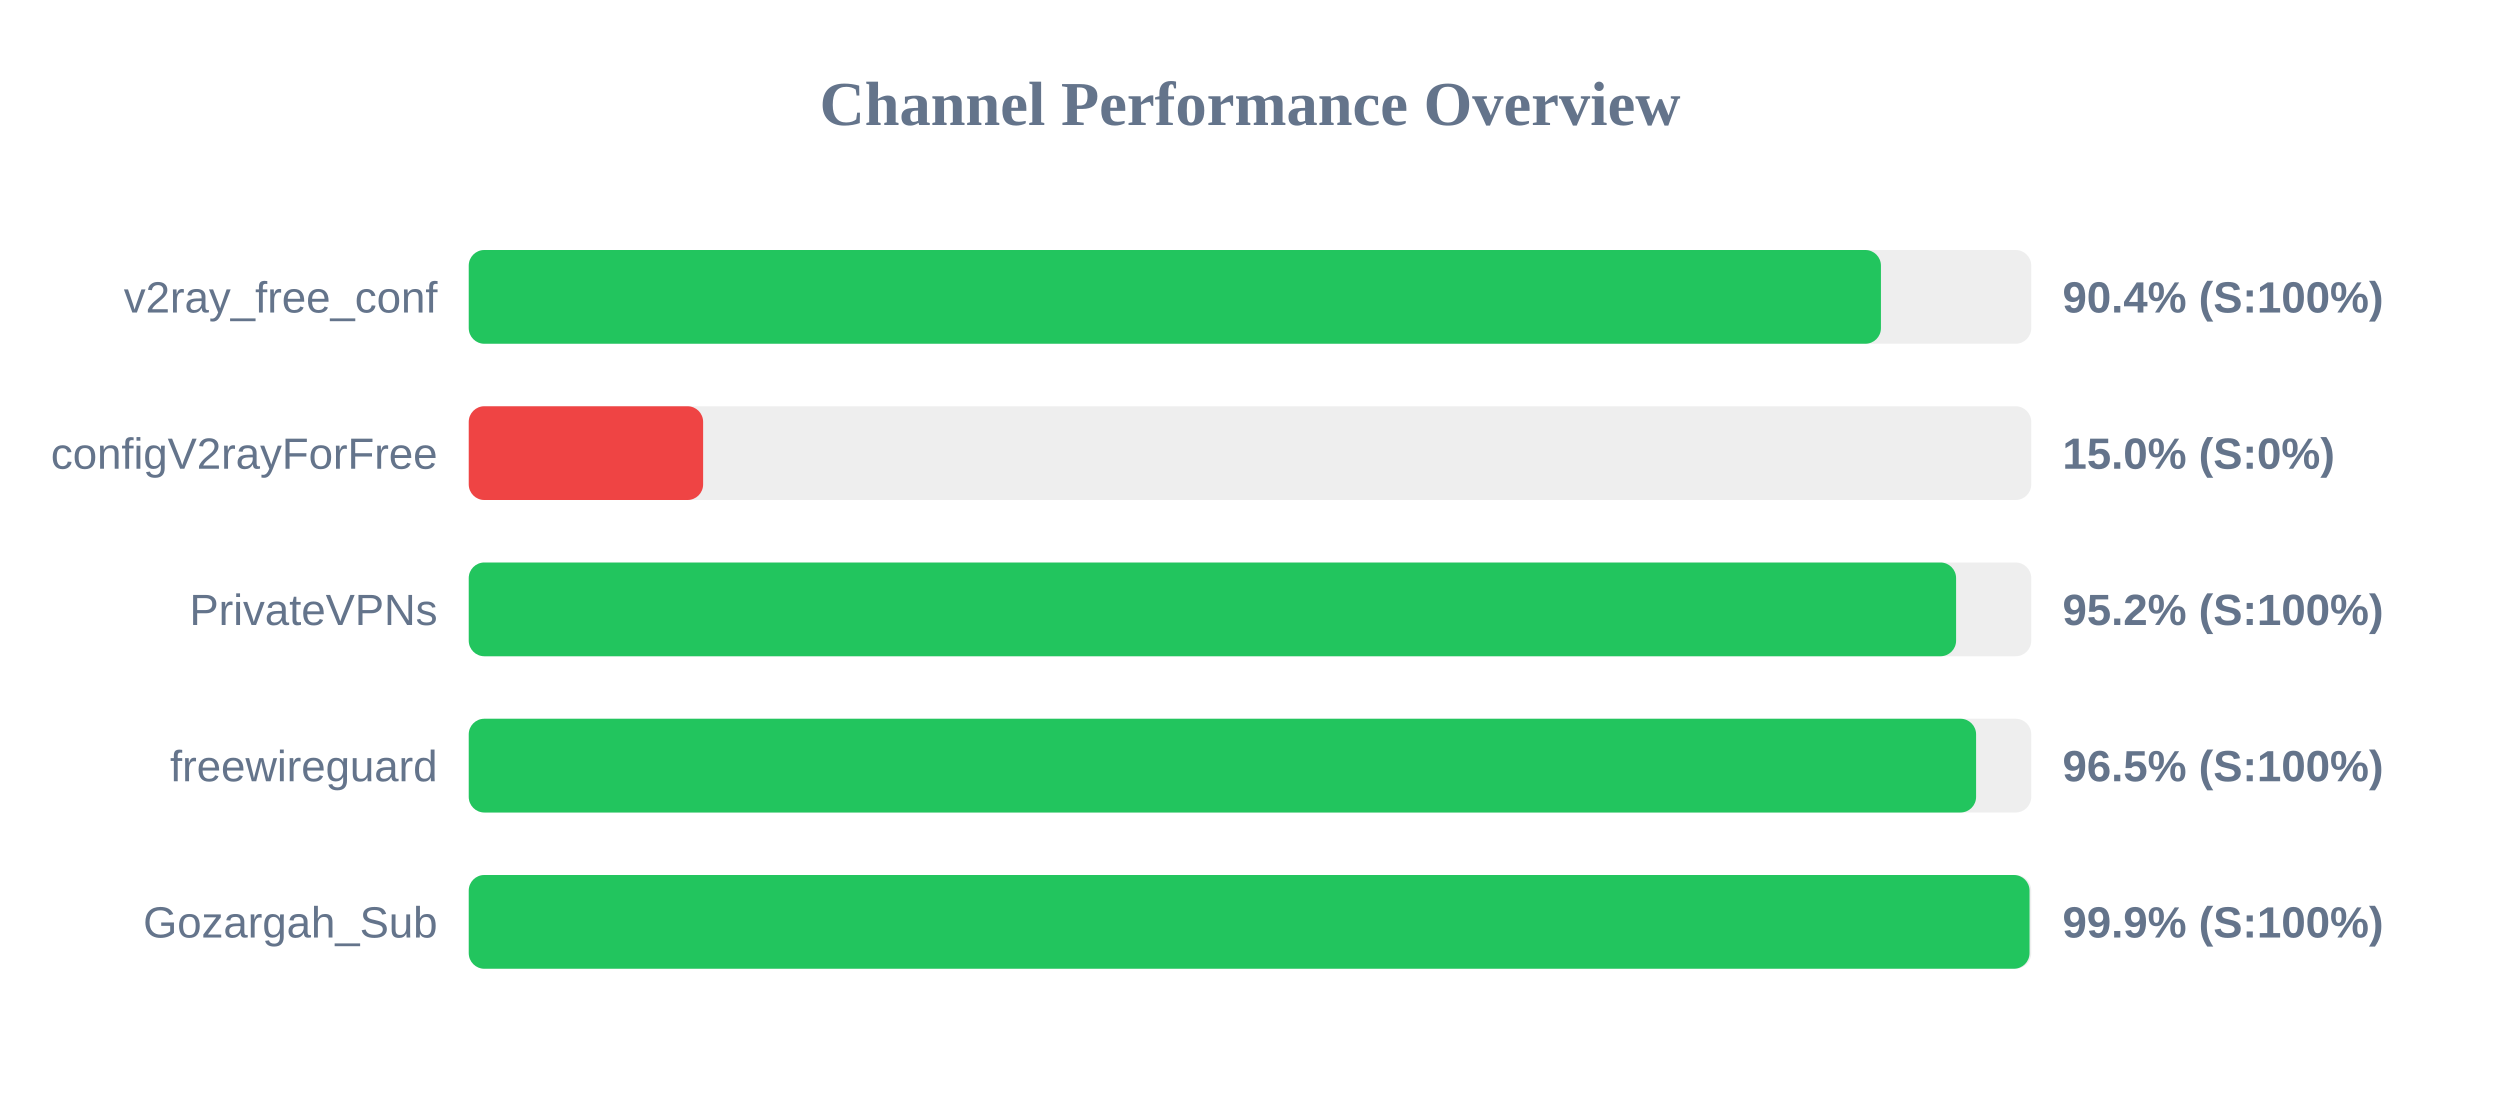
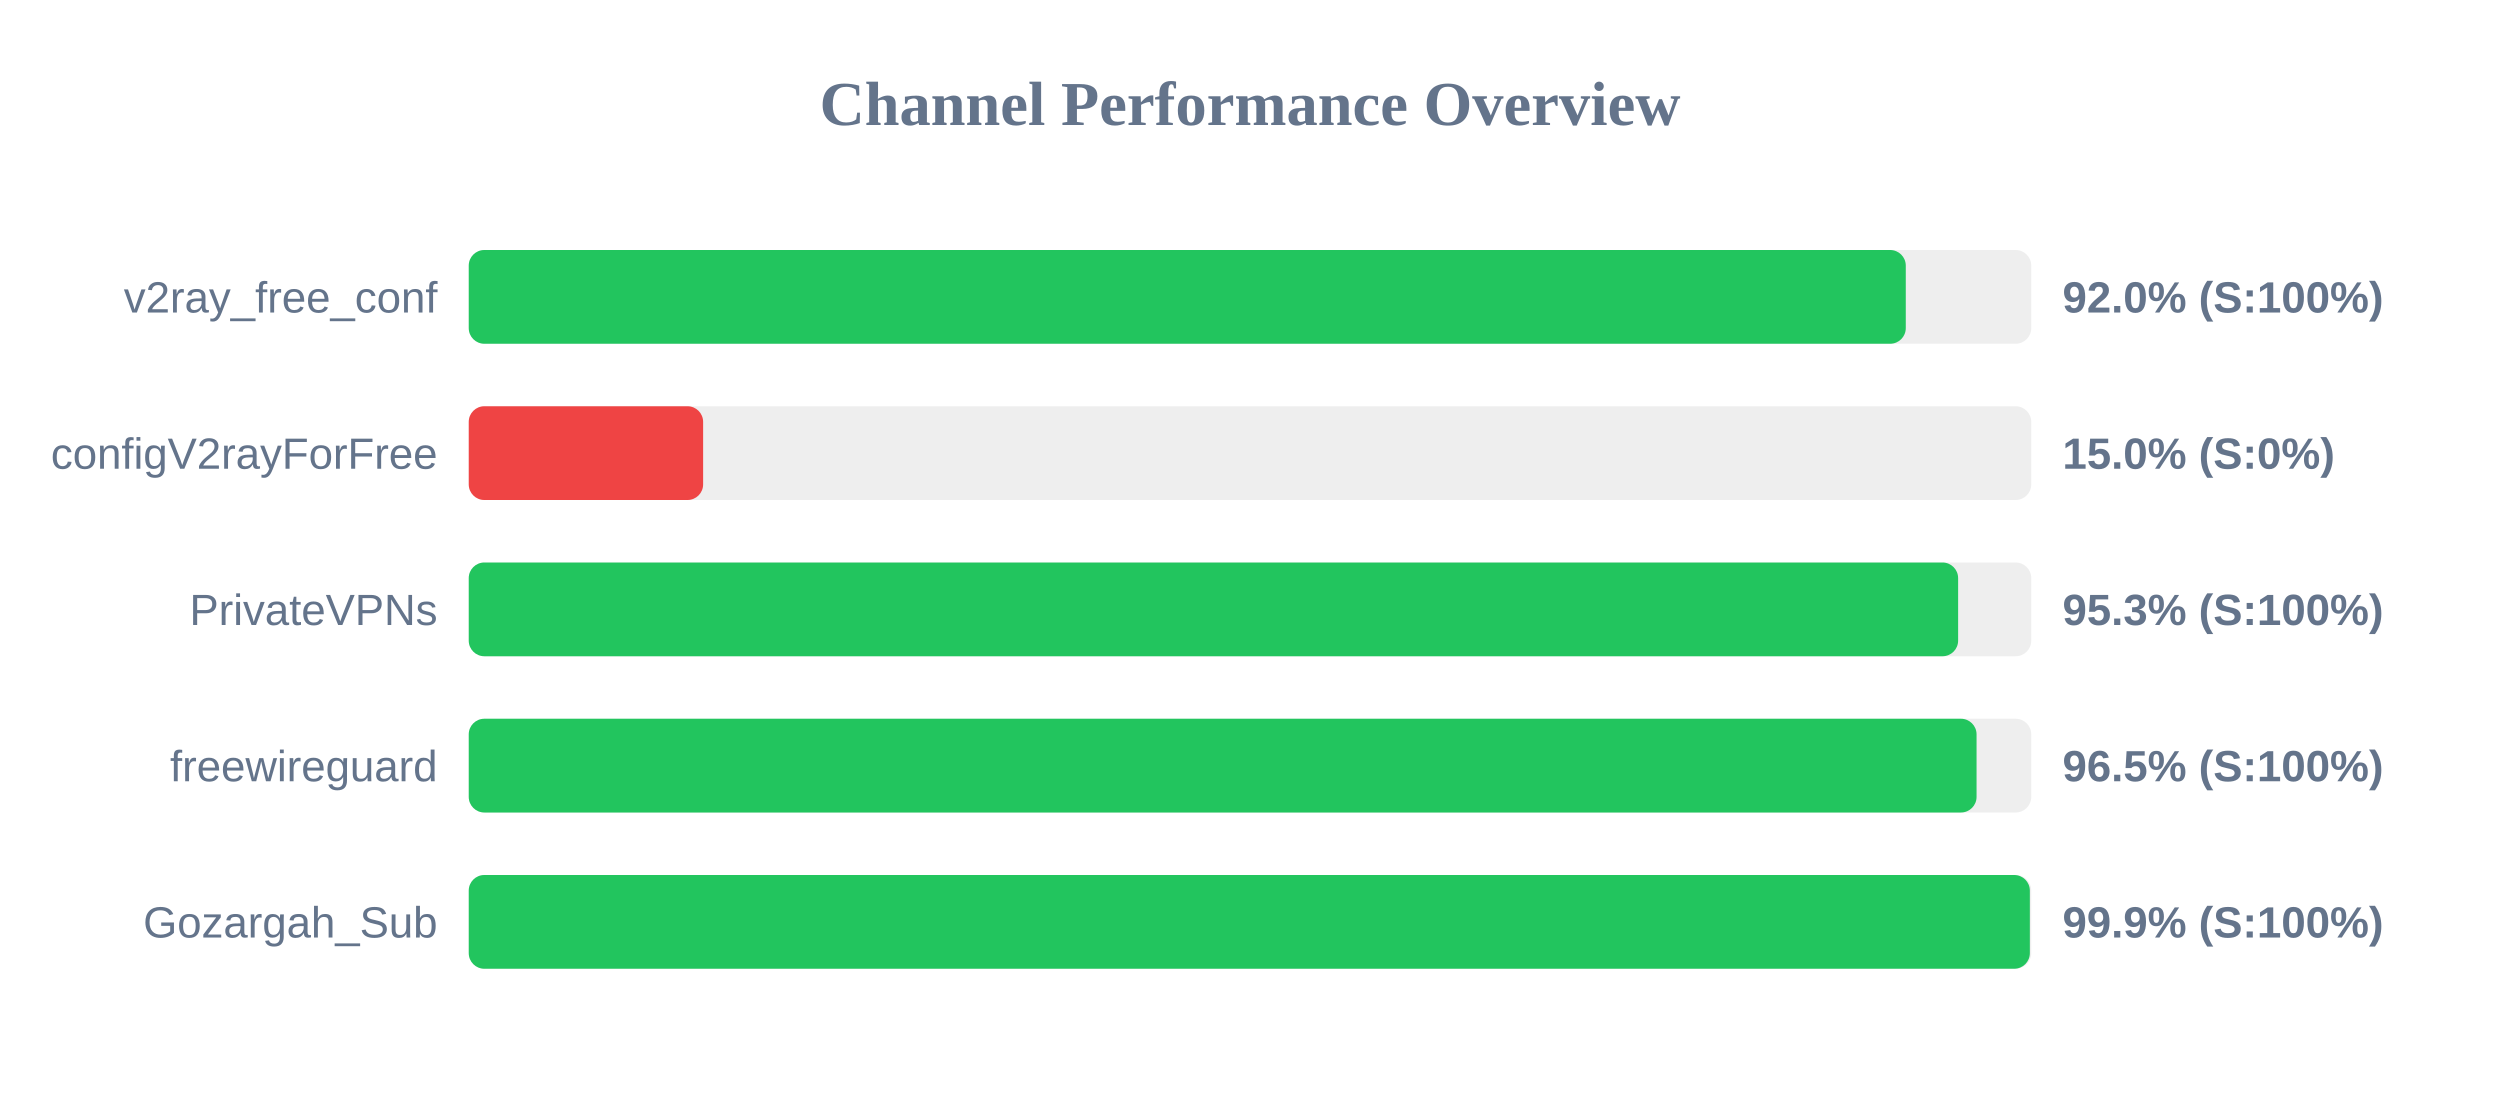
<svg xmlns="http://www.w3.org/2000/svg" width="800" height="350" version="1.1">
  <style>
        .row { font: 14px Arial; fill: #64748b; }
        .score { font: bold 14px Arial; fill: #64748b; }
    </style>
  <text x="400" y="40" text-anchor="middle" font-size="20px" font-weight="bold" fill="#64748b">Channel Performance Overview</text>
  <rect x="150" y="80" width="500" height="30" fill="#eee" rx="5" />
-   <rect x="150" y="80" width="451.9" height="30" fill="#22c55e" rx="5" />
+   <rect x="150" y="80" width="459.85" height="30" fill="#22c55e" rx="5" />
  <text x="140" y="100" text-anchor="end" class="row">v2ray_free_conf</text>
-   <text x="660" y="100" text-anchor="start" class="score">90.4% (S:100%)</text>
+   <text x="660" y="100" text-anchor="start" class="score">92.0% (S:100%)</text>
  <rect x="150" y="130" width="500" height="30" fill="#eee" rx="5" />
  <rect x="150" y="130" width="75.0" height="30" fill="#ef4444" rx="5" />
  <text x="140" y="150" text-anchor="end" class="row">configV2rayForFree</text>
  <text x="660" y="150" text-anchor="start" class="score">15.0% (S:0%)</text>
  <rect x="150" y="180" width="500" height="30" fill="#eee" rx="5" />
-   <rect x="150" y="180" width="475.95" height="30" fill="#22c55e" rx="5" />
+   <rect x="150" y="180" width="476.6" height="30" fill="#22c55e" rx="5" />
  <text x="140" y="200" text-anchor="end" class="row">PrivateVPNs</text>
-   <text x="660" y="200" text-anchor="start" class="score">95.2% (S:100%)</text>
+   <text x="660" y="200" text-anchor="start" class="score">95.3% (S:100%)</text>
  <rect x="150" y="230" width="500" height="30" fill="#eee" rx="5" />
-   <rect x="150" y="230" width="482.35" height="30" fill="#22c55e" rx="5" />
+   <rect x="150" y="230" width="482.5" height="30" fill="#22c55e" rx="5" />
  <text x="140" y="250" text-anchor="end" class="row">freewireguard</text>
  <text x="660" y="250" text-anchor="start" class="score">96.5% (S:100%)</text>
  <rect x="150" y="280" width="500" height="30" fill="#eee" rx="5" />
-   <rect x="150" y="280" width="499.45" height="30" fill="#22c55e" rx="5" />
+   <rect x="150" y="280" width="499.55" height="30" fill="#22c55e" rx="5" />
  <text x="140" y="300" text-anchor="end" class="row">Gozargah_Sub</text>
  <text x="660" y="300" text-anchor="start" class="score">99.9% (S:100%)</text>
</svg>
